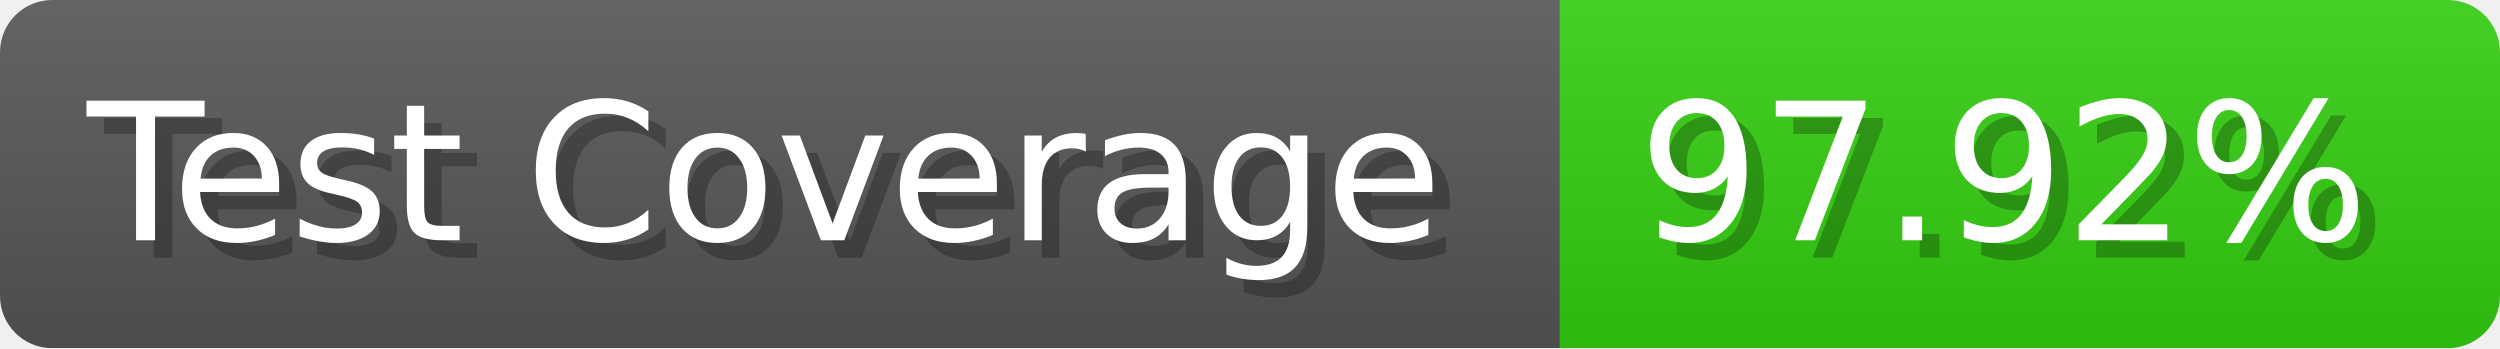
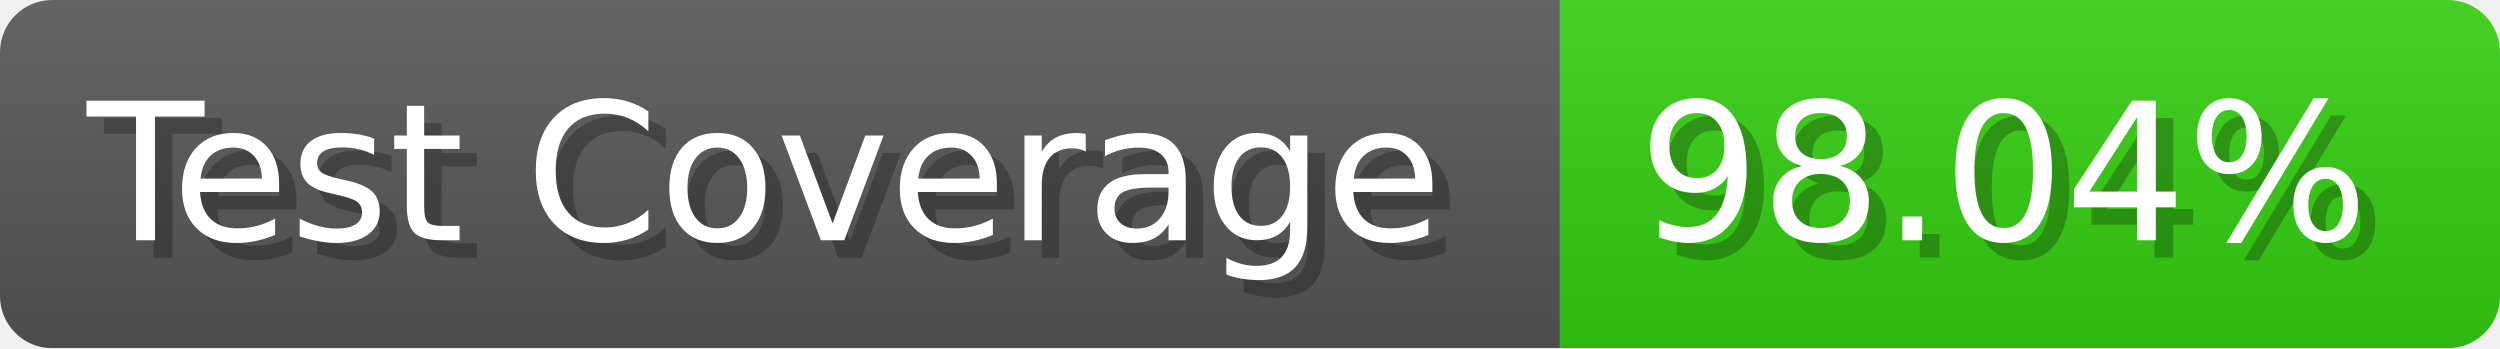
- <svg xmlns="http://www.w3.org/2000/svg" width="143.6" height="20" viewBox="0 0 1436 200" role="img" aria-label="Test Coverage: 97.92%">
+ <svg xmlns="http://www.w3.org/2000/svg" width="143.6" height="20" viewBox="0 0 1436 200" role="img" aria-label="Test Coverage: 98.04%">
  <linearGradient id="a" x2="0" y2="100%">
    <stop offset="0" stop-opacity=".1" stop-color="#EEE" />
    <stop offset="1" stop-opacity=".1" />
  </linearGradient>
  <mask id="m">
    <rect width="1436" height="200" rx="30" fill="#FFF" />
  </mask>
  <g mask="url(#m)">
    <rect width="896" height="200" fill="#555" />
    <rect width="540" height="200" fill="#3C1" x="896" />
    <rect width="1436" height="200" fill="url(#a)" />
  </g>
  <g aria-hidden="true" fill="#fff" text-anchor="start" font-family="Verdana,DejaVu Sans,sans-serif" font-size="110">
    <text x="60" y="148" textLength="796" fill="#000" opacity="0.25">Test Coverage</text>
    <text x="50" y="138" textLength="796">Test Coverage</text>
-     <text x="951" y="148" textLength="440" fill="#000" opacity="0.25">97.92%</text>
-     <text x="941" y="138" textLength="440">97.92%</text>
+     <text x="951" y="148" textLength="440" fill="#000" opacity="0.25">98.04%</text>
+     <text x="941" y="138" textLength="440">98.04%</text>
  </g>
</svg>
